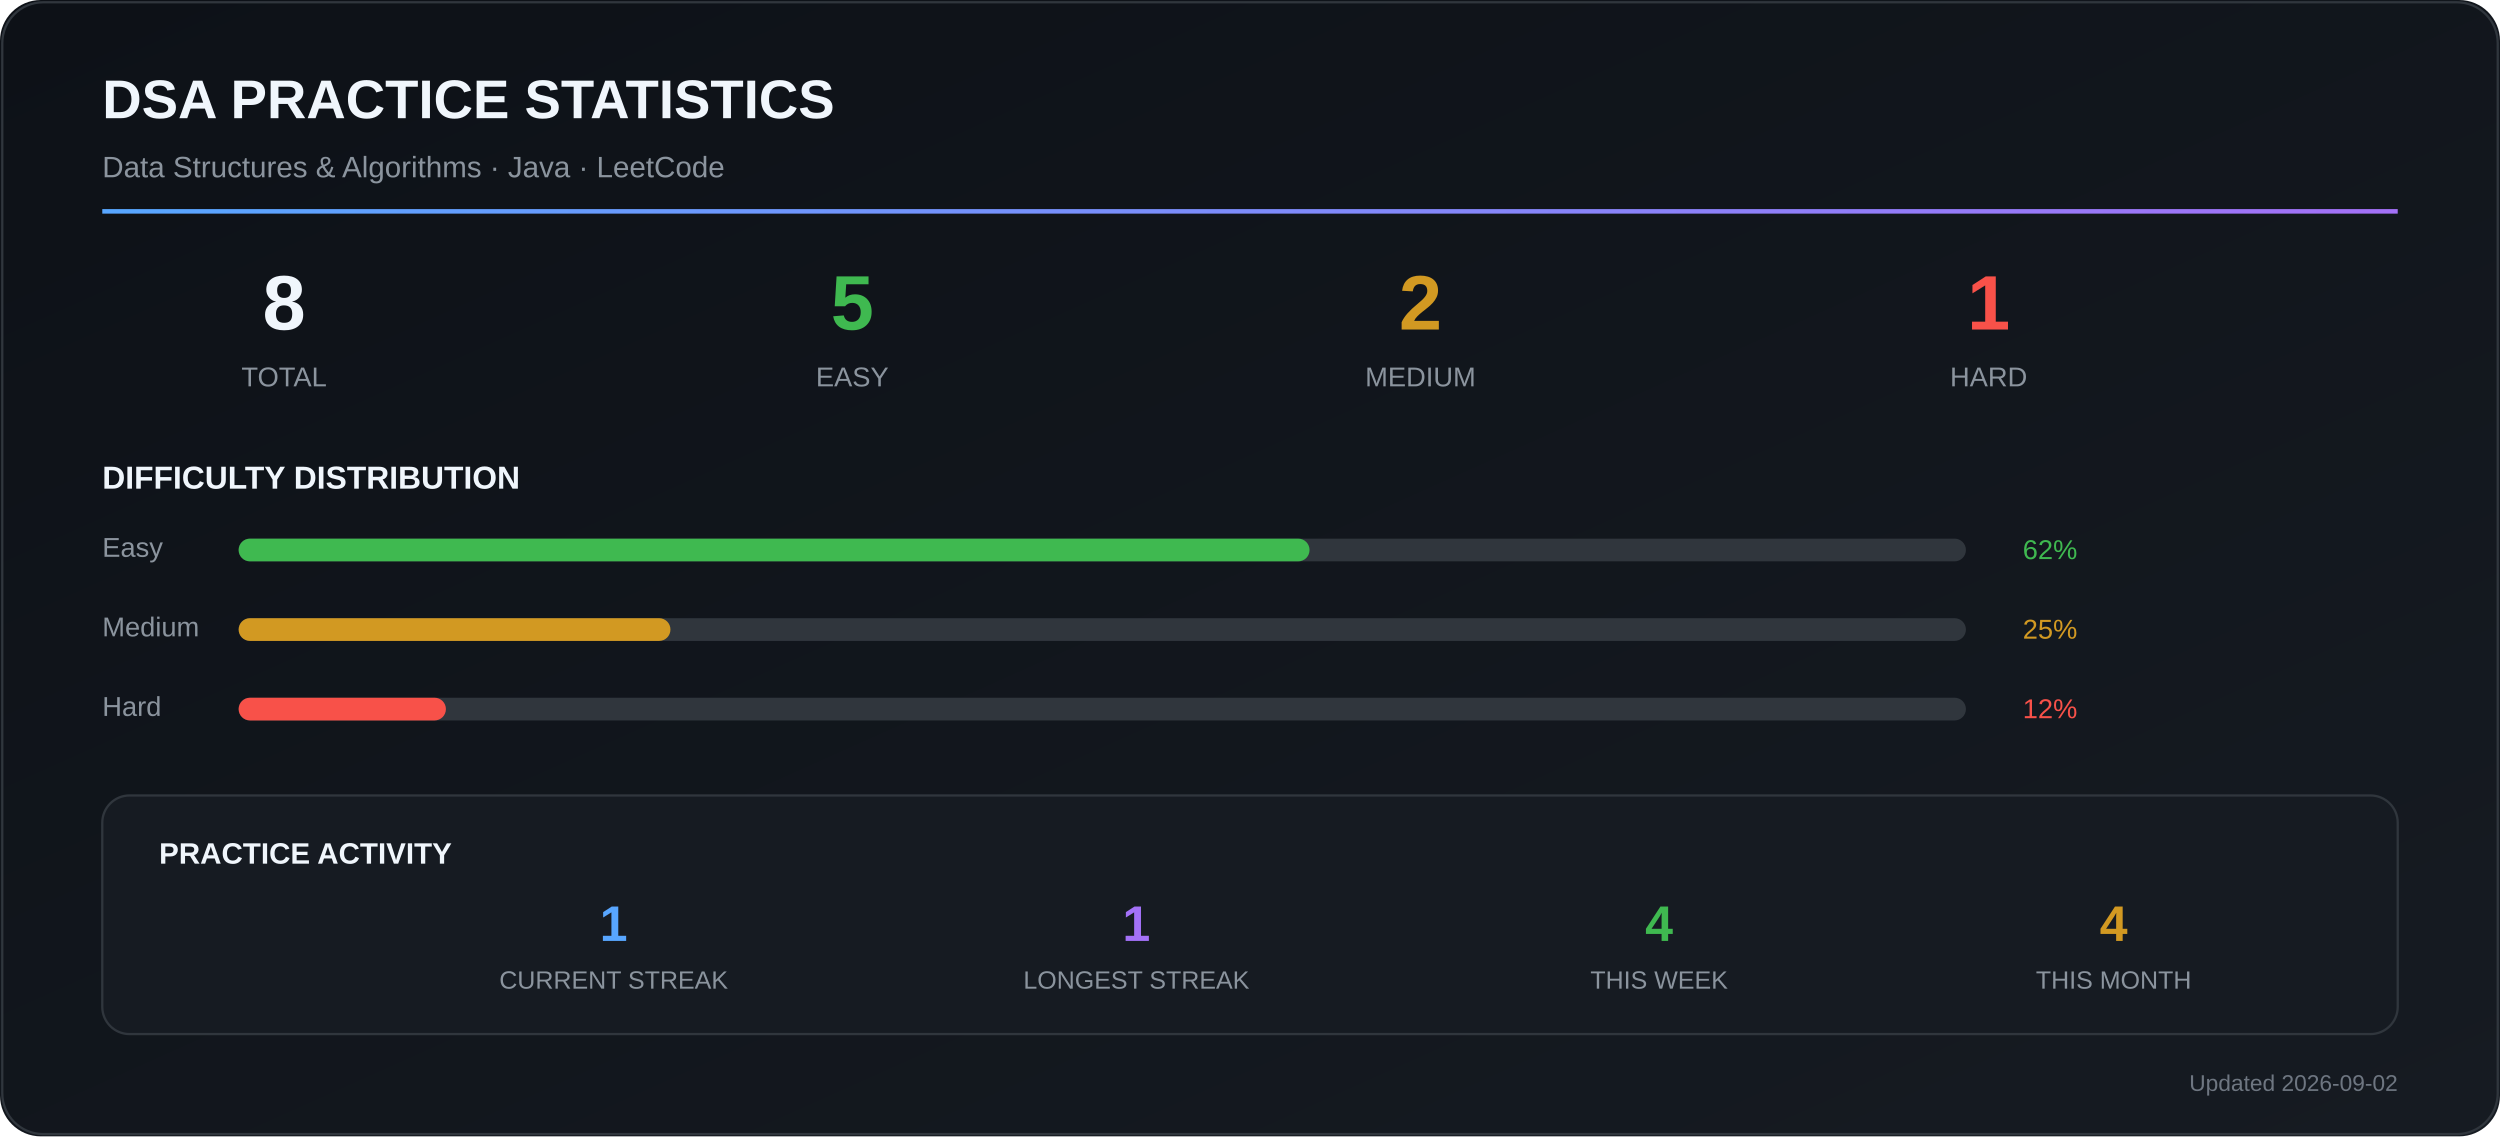
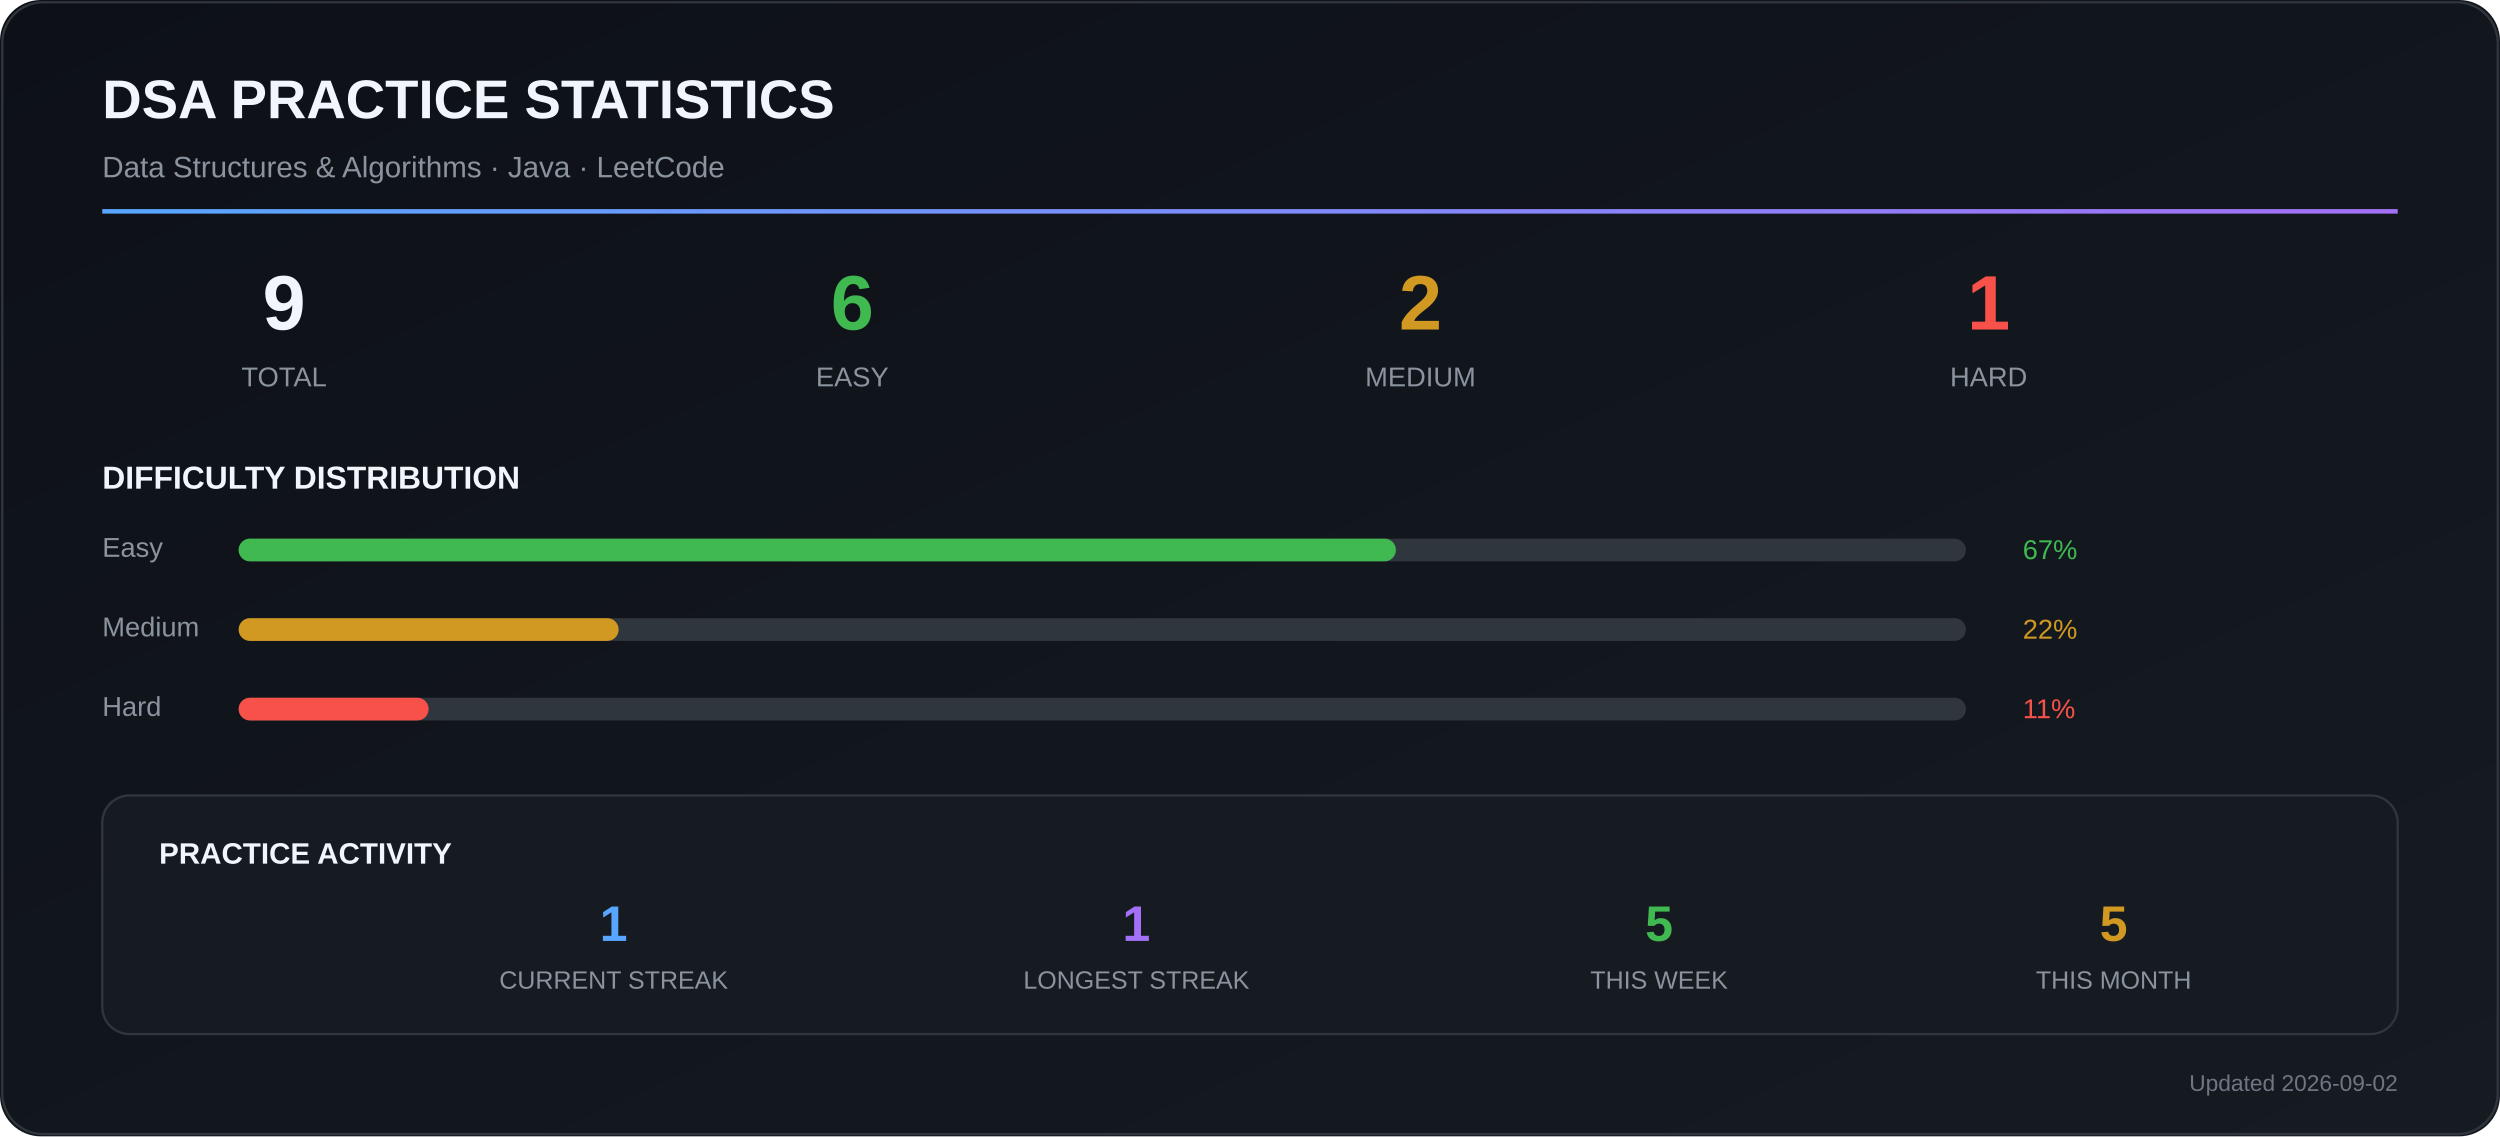
<svg xmlns="http://www.w3.org/2000/svg" width="1100" height="500" viewBox="0 0 1100 500">
  <defs>
    <linearGradient id="bg" x1="0" y1="0" x2="1" y2="1">
      <stop offset="0%" stop-color="#0d1117" />
      <stop offset="100%" stop-color="#161b22" />
    </linearGradient>
    <linearGradient id="accent" x1="0" y1="0" x2="1" y2="0">
      <stop offset="0%" stop-color="#58a6ff" />
      <stop offset="100%" stop-color="#a371f7" />
    </linearGradient>
  </defs>
  <rect width="1100" height="500" rx="18" fill="url(#bg)" />
  <rect x="1" y="1" width="1098" height="498" rx="18" fill="none" stroke="#30363d" />
  <text x="45" y="52" font-family="Arial, sans-serif" font-size="24" font-weight="700" fill="#f0f6fc">
    DSA PRACTICE STATISTICS
  </text>
  <text x="45" y="78" font-family="Arial, sans-serif" font-size="13" fill="#8b949e">
    Data Structures &amp; Algorithms · Java · LeetCode
  </text>
  <rect x="45" y="92" width="1010" height="2" fill="url(#accent)" />
-   <text x="125" y="145" text-anchor="middle" font-family="Arial" font-size="34" font-weight="700" fill="#f0f6fc">8</text>
+   <text x="125" y="145" text-anchor="middle" font-family="Arial" font-size="34" font-weight="700" fill="#f0f6fc">9</text>
  <text x="125" y="170" text-anchor="middle" font-family="Arial" font-size="12" fill="#8b949e">
    TOTAL
  </text>
  <text x="375" y="145" text-anchor="middle" font-family="Arial" font-size="34" font-weight="700" fill="#3fb950">
-     5
+     6
  </text>
  <text x="375" y="170" text-anchor="middle" font-family="Arial" font-size="12" fill="#8b949e">
    EASY
  </text>
  <text x="625" y="145" text-anchor="middle" font-family="Arial" font-size="34" font-weight="700" fill="#d29922">
    2
  </text>
  <text x="625" y="170" text-anchor="middle" font-family="Arial" font-size="12" fill="#8b949e">
    MEDIUM
  </text>
  <text x="875" y="145" text-anchor="middle" font-family="Arial" font-size="34" font-weight="700" fill="#f85149">
    1
  </text>
  <text x="875" y="170" text-anchor="middle" font-family="Arial" font-size="12" fill="#8b949e">
    HARD
  </text>
  <text x="45" y="215" font-family="Arial" font-size="14" font-weight="700" fill="#f0f6fc">
    DIFFICULTY DISTRIBUTION
  </text>
  <text x="45" y="245" font-family="Arial" font-size="12" fill="#8b949e">
    Easy
  </text>
  <rect x="105" y="237" width="760" height="10" rx="5" fill="#30363d" />
-   <rect x="105" y="237" width="471.2" height="10" rx="5" fill="#3fb950" />
+   <rect x="105" y="237" width="509.2" height="10" rx="5" fill="#3fb950" />
  <text x="890" y="246" font-family="Arial" font-size="12" fill="#3fb950">
-     62%
+     67%
  </text>
  <text x="45" y="280" font-family="Arial" font-size="12" fill="#8b949e">
    Medium
  </text>
  <rect x="105" y="272" width="760" height="10" rx="5" fill="#30363d" />
-   <rect x="105" y="272" width="190.0" height="10" rx="5" fill="#d29922" />
+   <rect x="105" y="272" width="167.2" height="10" rx="5" fill="#d29922" />
  <text x="890" y="281" font-family="Arial" font-size="12" fill="#d29922">
-     25%
+     22%
  </text>
  <text x="45" y="315" font-family="Arial" font-size="12" fill="#8b949e">
    Hard
  </text>
  <rect x="105" y="307" width="760" height="10" rx="5" fill="#30363d" />
-   <rect x="105" y="307" width="91.2" height="10" rx="5" fill="#f85149" />
+   <rect x="105" y="307" width="83.6" height="10" rx="5" fill="#f85149" />
  <text x="890" y="316" font-family="Arial" font-size="12" fill="#f85149">
-     12%
+     11%
  </text>
  <rect x="45" y="350" width="1010" height="105" rx="12" fill="#161b22" stroke="#30363d" />
  <text x="70" y="380" font-family="Arial" font-size="13" font-weight="700" fill="#f0f6fc">
    PRACTICE ACTIVITY
  </text>
  <text x="270" y="414" text-anchor="middle" font-family="Arial" font-size="22" font-weight="700" fill="#58a6ff">
    1
  </text>
  <text x="270" y="435" text-anchor="middle" font-family="Arial" font-size="11" fill="#8b949e">
    CURRENT STREAK
  </text>
  <text x="500" y="414" text-anchor="middle" font-family="Arial" font-size="22" font-weight="700" fill="#a371f7">
    1
  </text>
  <text x="500" y="435" text-anchor="middle" font-family="Arial" font-size="11" fill="#8b949e">
    LONGEST STREAK
  </text>
  <text x="730" y="414" text-anchor="middle" font-family="Arial" font-size="22" font-weight="700" fill="#3fb950">
-     4
+     5
  </text>
  <text x="730" y="435" text-anchor="middle" font-family="Arial" font-size="11" fill="#8b949e">
    THIS WEEK
  </text>
  <text x="930" y="414" text-anchor="middle" font-family="Arial" font-size="22" font-weight="700" fill="#d29922">
-     4
+     5
  </text>
  <text x="930" y="435" text-anchor="middle" font-family="Arial" font-size="11" fill="#8b949e">
    THIS MONTH
  </text>
  <text x="1055" y="480" text-anchor="end" font-family="Arial" font-size="10" fill="#6e7681">
    Updated 2026-09-02
  </text>
</svg>
